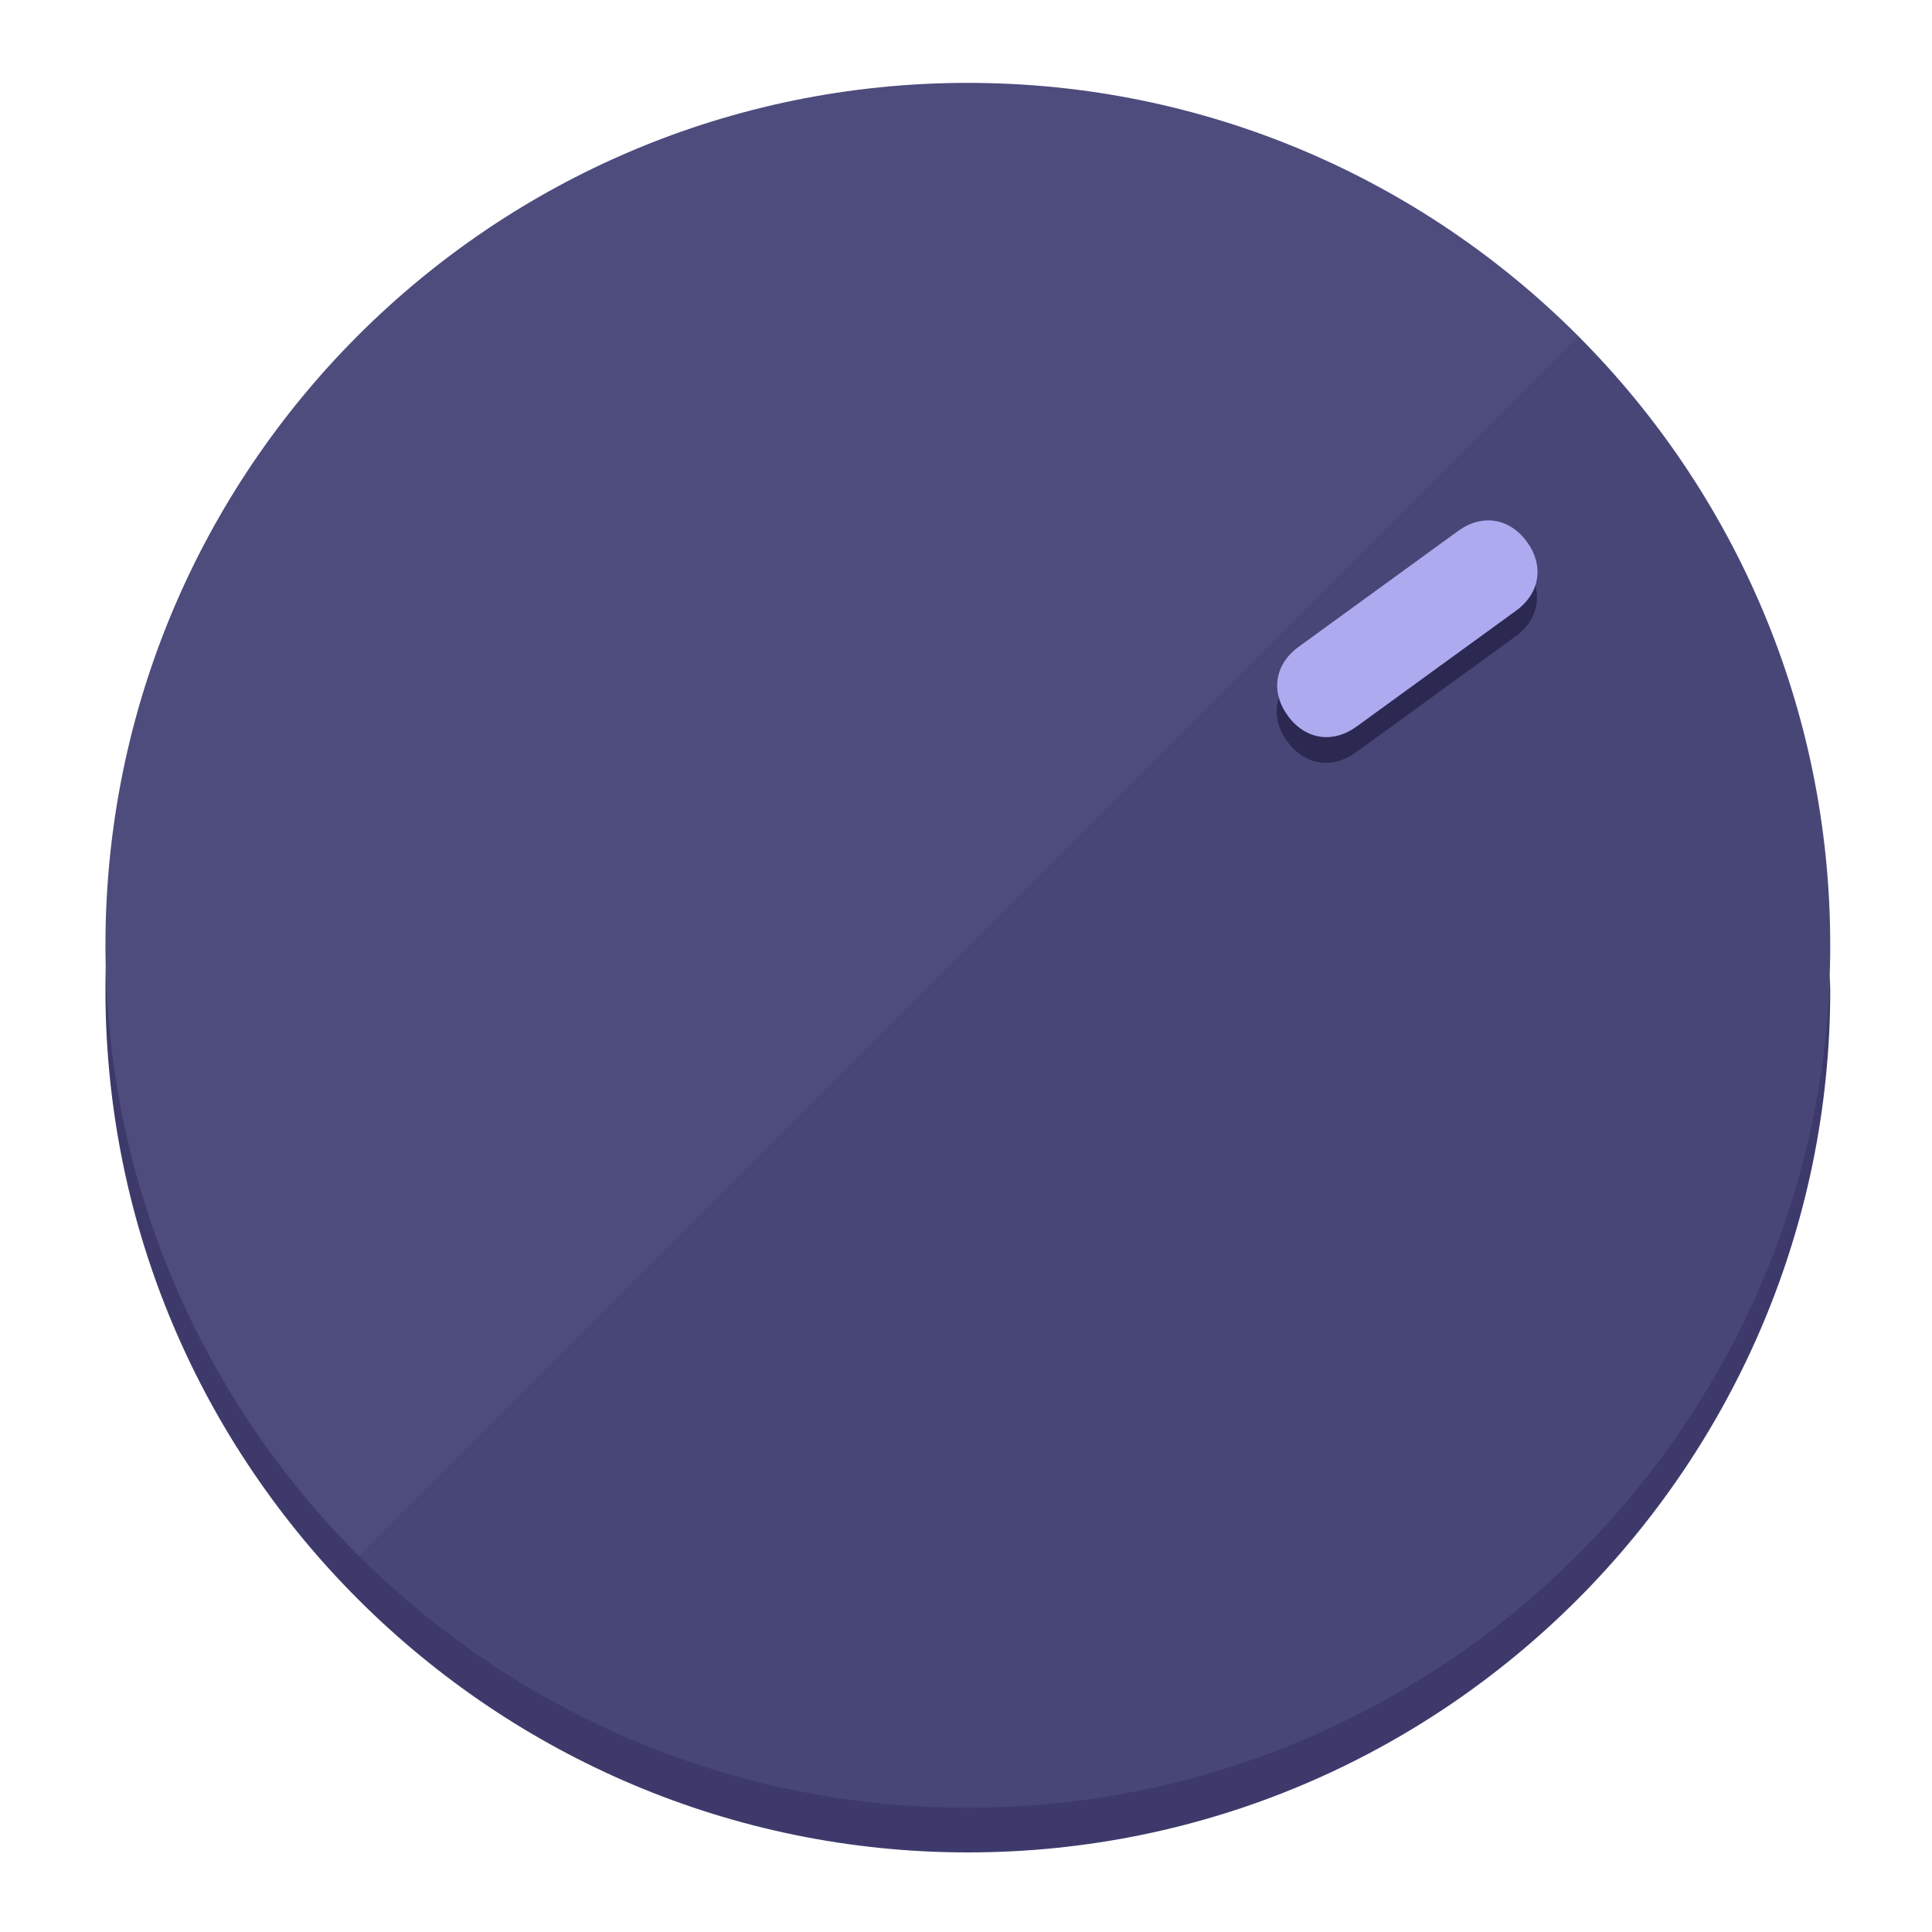
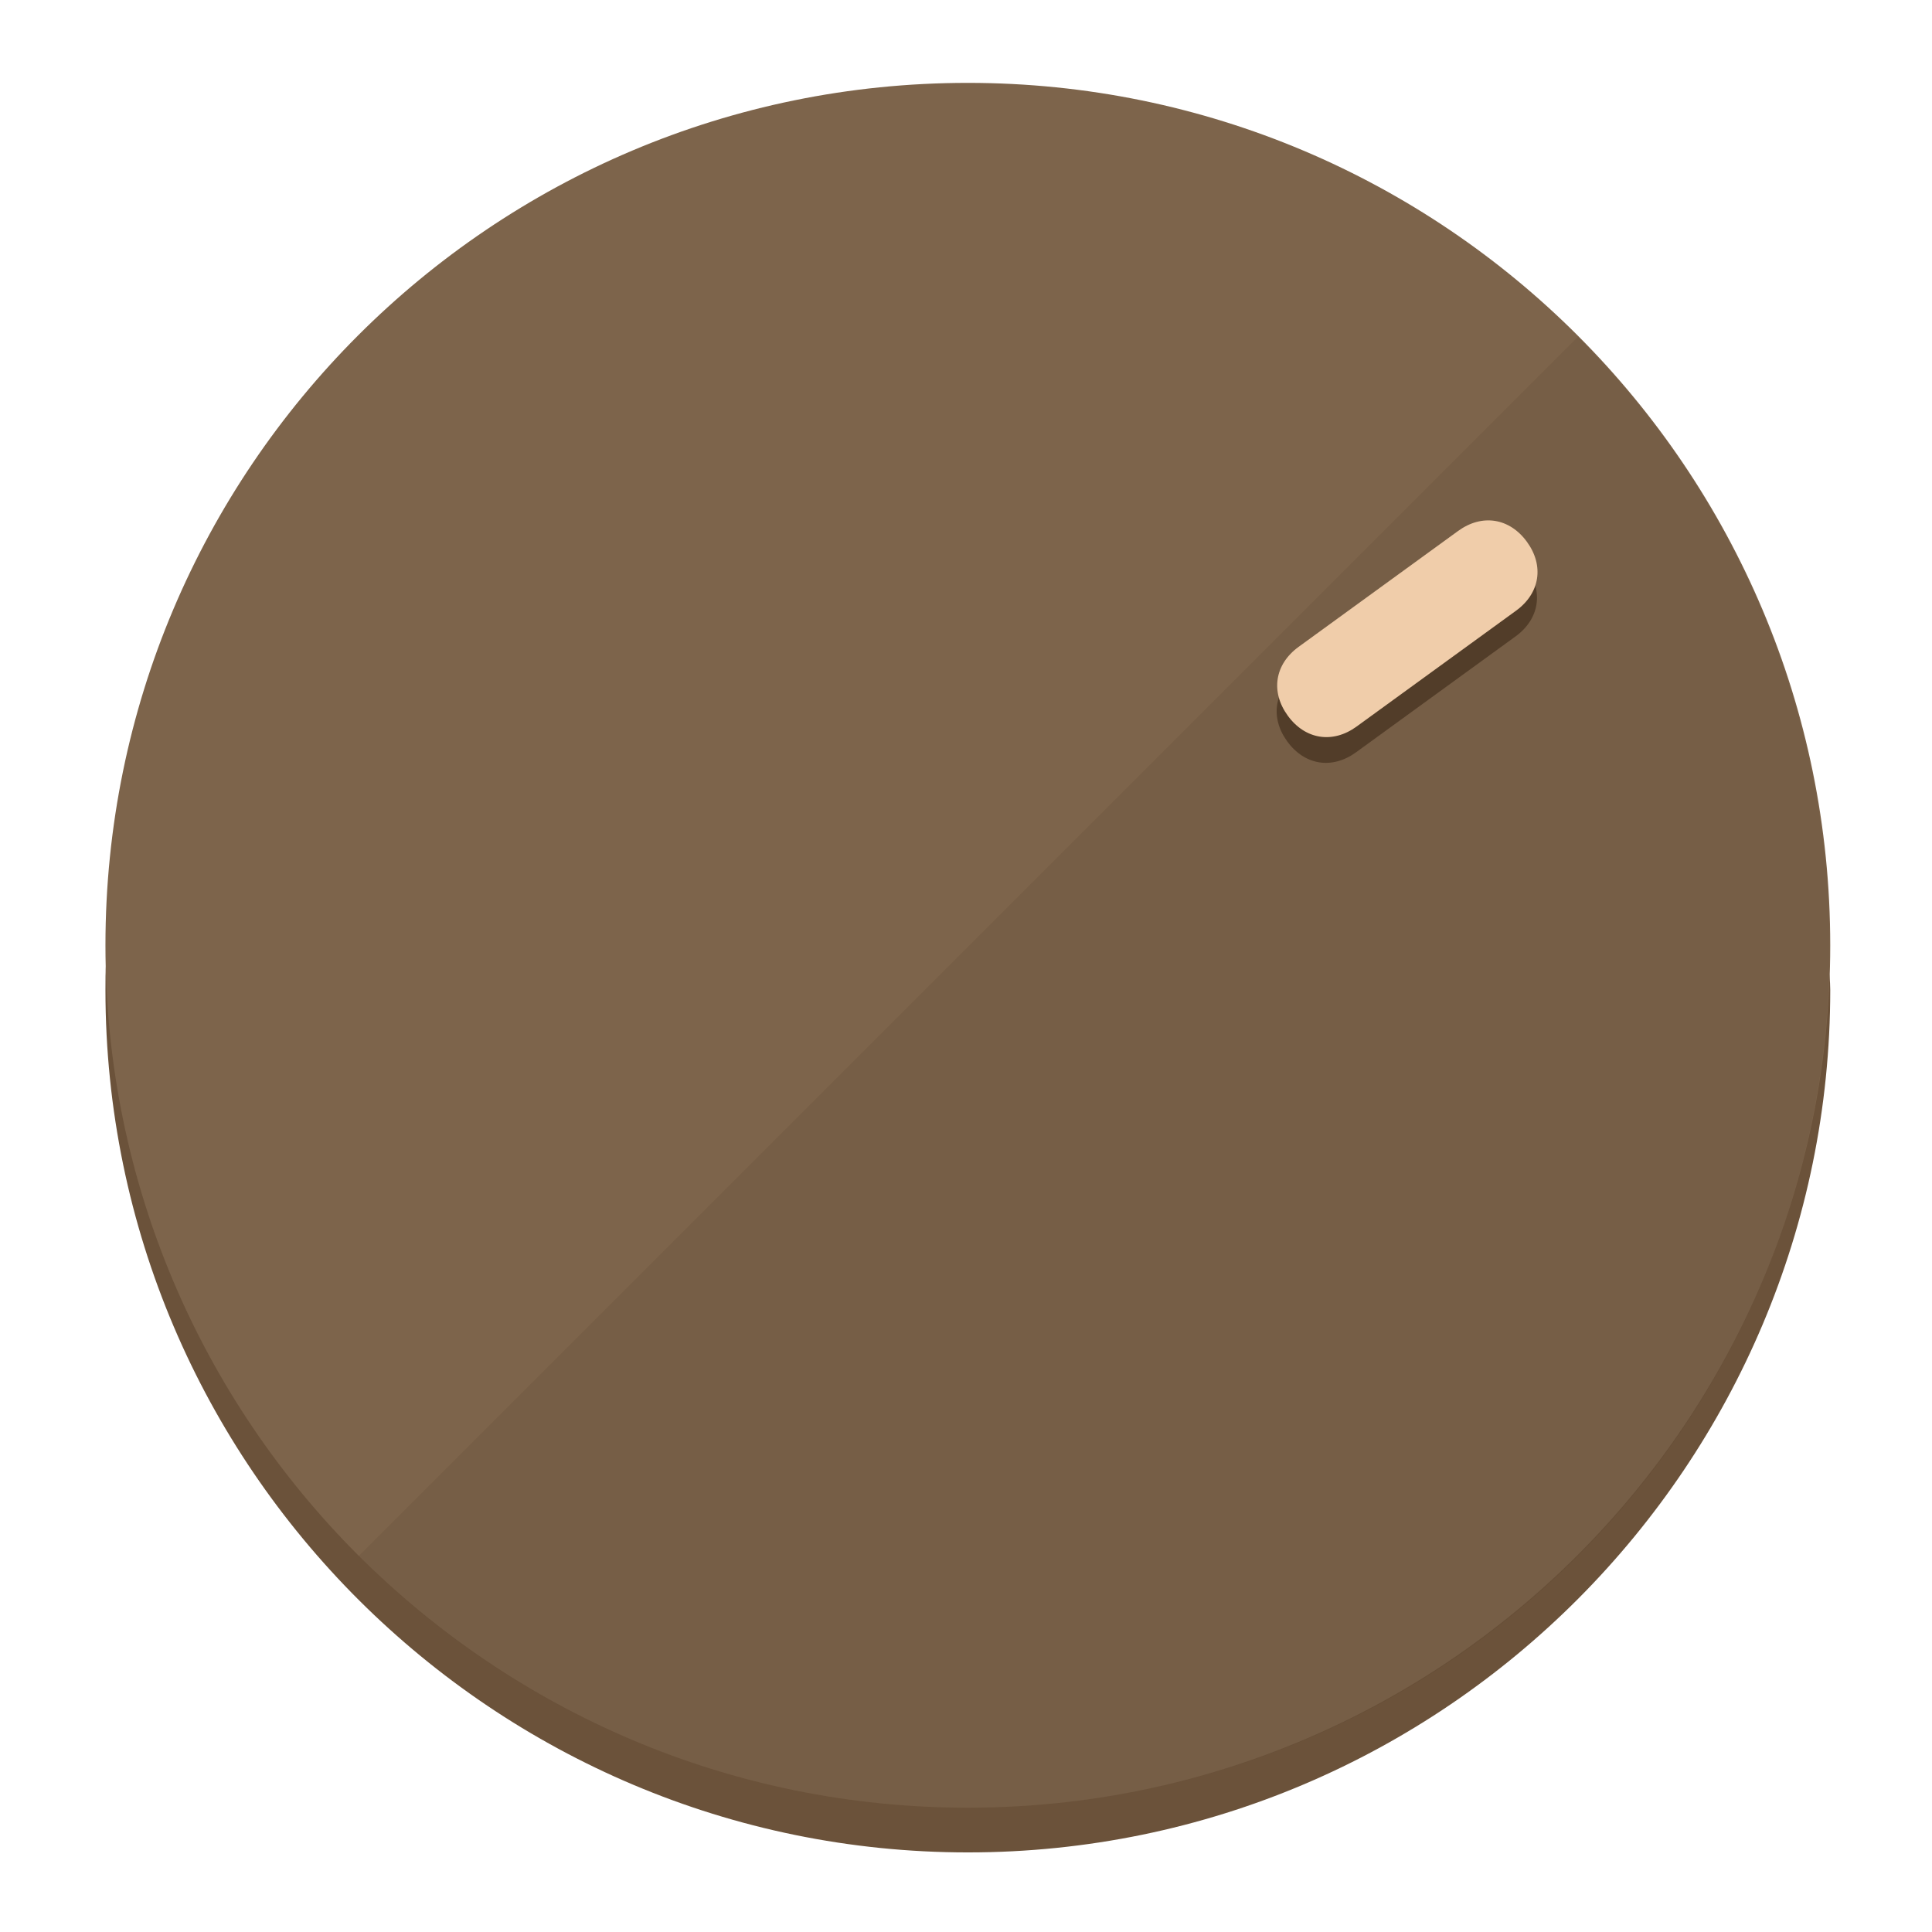
<svg xmlns="http://www.w3.org/2000/svg" height="120px" width="120px" version="1.1" id="Layer_1" viewBox="0 0 496.8 496.8" xml:space="preserve">
  <defs id="defs23" />
  <g id="g3158">
-     <path style="display:inline;fill:#3D3A6B;fill-opacity:1;stroke-width:1.584" d="m 248.875,445.92 c 116.582,0 212.89,-91.238 220.493,-205.286 0,5.069 1.267,8.87 1.267,13.939 0,121.651 -98.842,221.76 -221.76,221.76 -121.651,0 -221.76,-98.842 -221.76,-221.76 0,-5.069 0,-8.87 1.267,-13.939 7.603,114.048 103.91,205.286 220.493,205.286 z" id="path8" />
-     <circle style="display:inline;fill:#4E4B7D;fill-opacity:1;stroke-width:1.584" cx="248.875" cy="243.071" r="221.76" id="circle12" />
-     <path style="display:inline;fill:#2B2952;fill-opacity:0.154;stroke-width:1.587" d="m 405.744,86.606 c 86.308,86.308 86.308,227.193 0,313.5 -86.308,86.308 -227.193,86.308 -313.5,0" id="path14" />
+     <path style="display:inline;fill:#6B523A;fill-opacity:1;stroke-width:1.584" d="m 248.875,445.92 c 116.582,0 212.89,-91.238 220.493,-205.286 0,5.069 1.267,8.87 1.267,13.939 0,121.651 -98.842,221.76 -221.76,221.76 -121.651,0 -221.76,-98.842 -221.76,-221.76 0,-5.069 0,-8.87 1.267,-13.939 7.603,114.048 103.91,205.286 220.493,205.286 z" id="path8" />
+     <circle style="display:inline;fill:#7D644B;fill-opacity:1;stroke-width:1.584" cx="248.875" cy="243.071" r="221.76" id="circle12" />
+     <path style="display:inline;fill:#523D29;fill-opacity:0.154;stroke-width:1.587" d="m 405.744,86.606 c 86.308,86.308 86.308,227.193 0,313.5 -86.308,86.308 -227.193,86.308 -313.5,0" id="path14" />
  </g>
  <g id="g3198">
    <circle style="display:none;fill:#000000;fill-opacity:0;stroke-width:1.584" cx="343.108" cy="-57.84" r="221.76" id="circle12-3" transform="rotate(54)" />
-     <path style="display:inline;fill:#2B2952;fill-opacity:1;stroke-width:1.584" d="m 348.699,193.447 c -6.151,4.469 -13.231,3.348 -17.7,-2.803 v 0 c -4.469,-6.151 -3.348,-13.231 2.803,-17.7 l 41.007,-29.794 c 6.151,-4.469 13.231,-3.348 17.7,2.803 v 0 c 4.469,6.151 3.348,13.231 -2.803,17.7 z" id="path3789" />
-     <path style="display:inline;fill:#AEAAF0;stroke-width:1.584" d="m 348.836,186.828 c -6.151,4.469 -13.231,3.348 -17.7,-2.803 v 0 c -4.469,-6.151 -3.348,-13.231 2.803,-17.7 l 41.007,-29.794 c 6.151,-4.469 13.231,-3.348 17.7,2.803 v 0 c 4.469,6.151 3.348,13.231 -2.803,17.7 z" id="path915" />
+     <path style="display:inline;fill:#523D29;fill-opacity:1;stroke-width:1.584" d="m 348.699,193.447 c -6.151,4.469 -13.231,3.348 -17.7,-2.803 v 0 c -4.469,-6.151 -3.348,-13.231 2.803,-17.7 l 41.007,-29.794 c 6.151,-4.469 13.231,-3.348 17.7,2.803 v 0 c 4.469,6.151 3.348,13.231 -2.803,17.7 z" id="path3789" />
+     <path style="display:inline;fill:#F0CDAA;stroke-width:1.584" d="m 348.836,186.828 c -6.151,4.469 -13.231,3.348 -17.7,-2.803 v 0 c -4.469,-6.151 -3.348,-13.231 2.803,-17.7 l 41.007,-29.794 c 6.151,-4.469 13.231,-3.348 17.7,2.803 v 0 c 4.469,6.151 3.348,13.231 -2.803,17.7 z" id="path915" />
  </g>
</svg>
